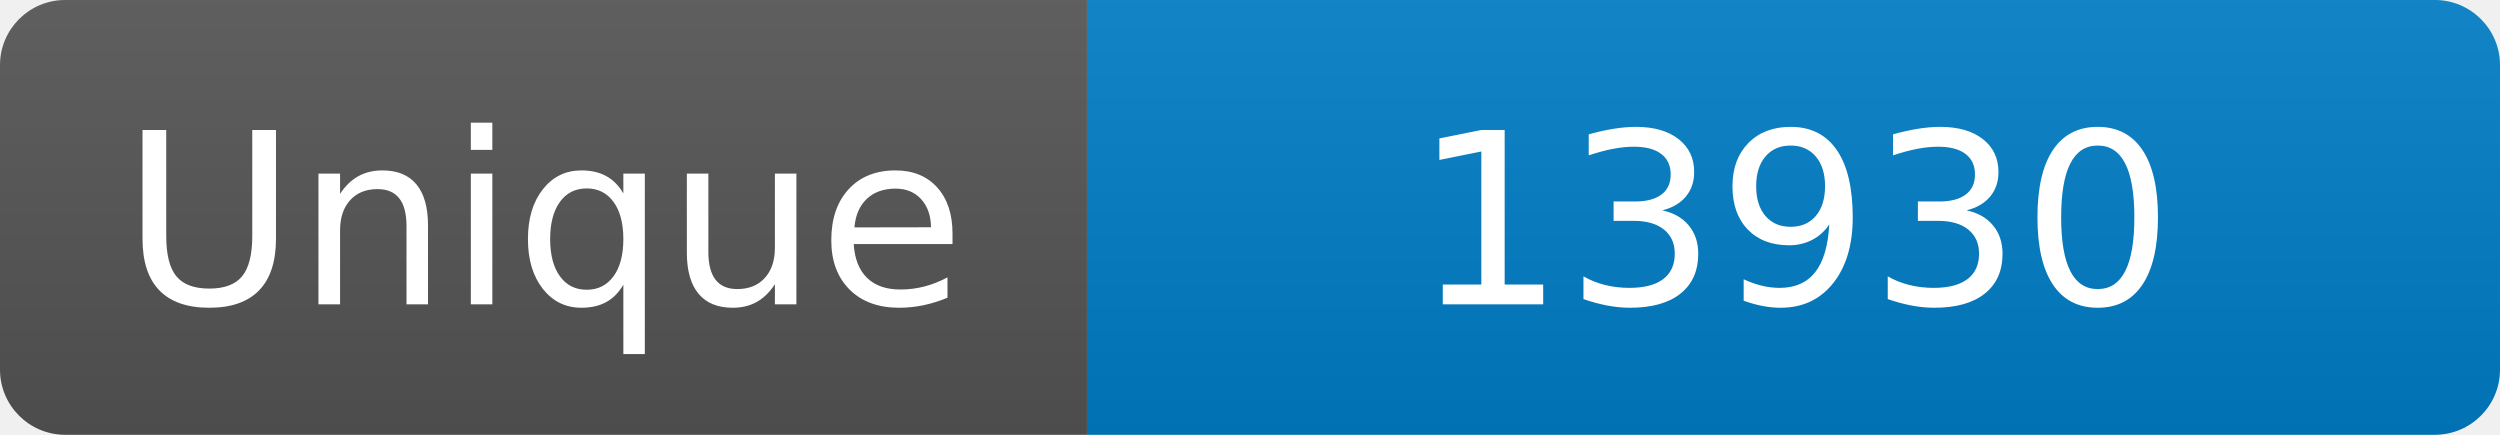
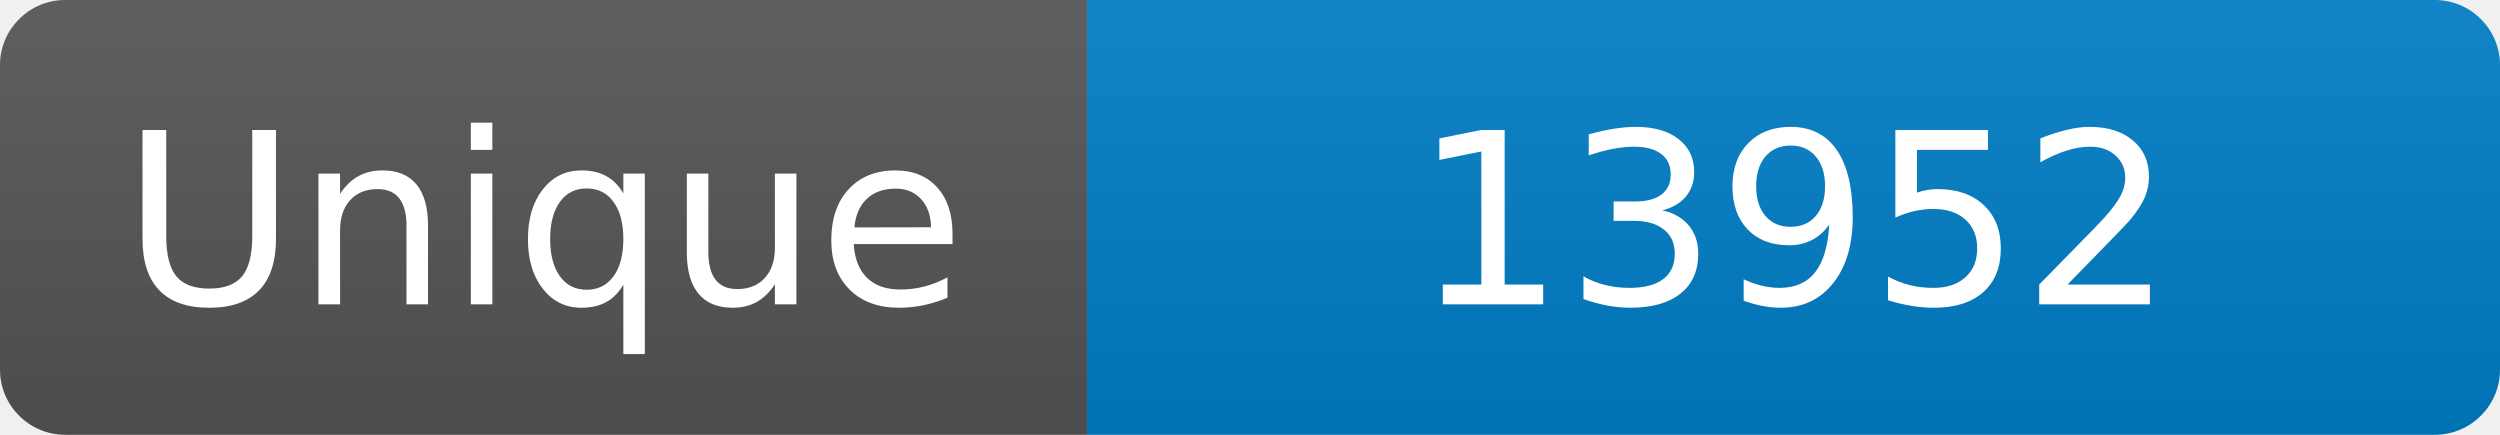
<svg xmlns="http://www.w3.org/2000/svg" width="115" height="20" role="img" aria-label="Maintained?: yes">
  <linearGradient id="s" x2="0" y2="100%">
    <stop offset="0" stop-color="#bbb" stop-opacity=".1" />
    <stop offset="1" stop-opacity=".1" />
  </linearGradient>
  <clipPath id="r">
    <rect width="115" height="20" rx="3" fill="#fff" />
  </clipPath>
  <g clip-path="url(#r)">
    <rect width="50" height="20" fill="#555" />
    <rect x="50" width="160" height="20" fill="#007ec6" />
    <rect width="115" height="20" fill="url(#s)" />
  </g>
  <g fill="#fff" text-anchor="middle" font-family="Verdana,Geneva,DejaVu Sans,sans-serif" font-size="110">
    <text x="250" y="140" transform="scale(.1)" fill="#fff">Unique</text>
-     <text x="825" y="140" transform="scale(.1)" fill="#fff">13930</text>
+     <text x="825" y="140" transform="scale(.1)" fill="#fff">13952</text>
  </g>
</svg>
